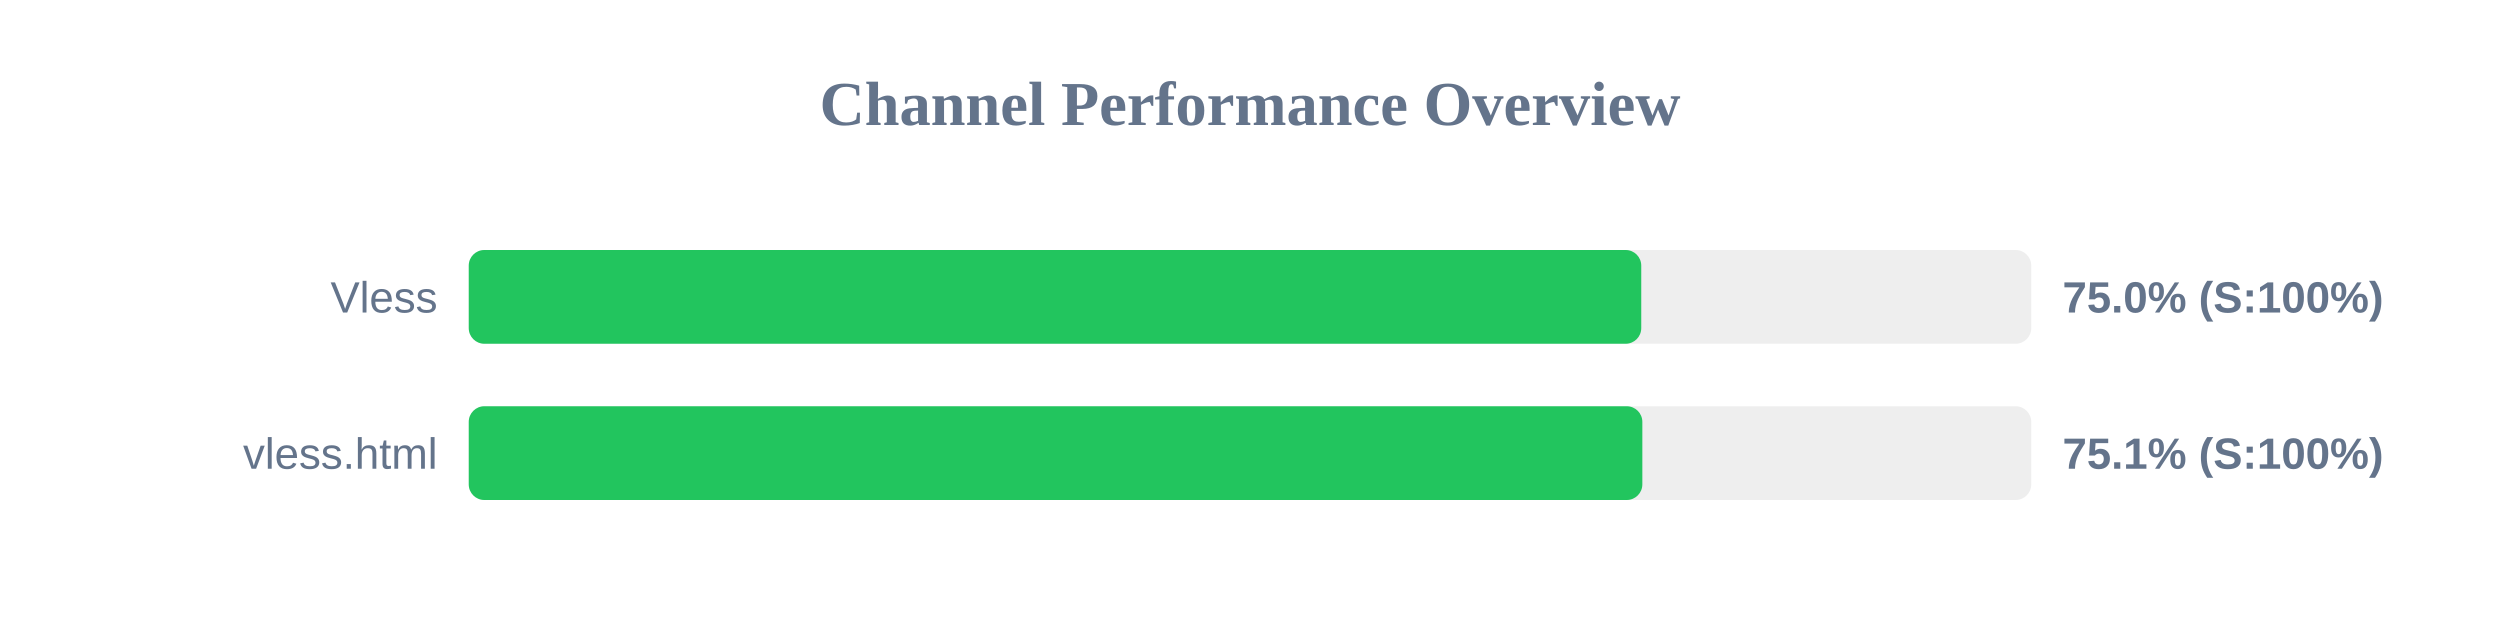
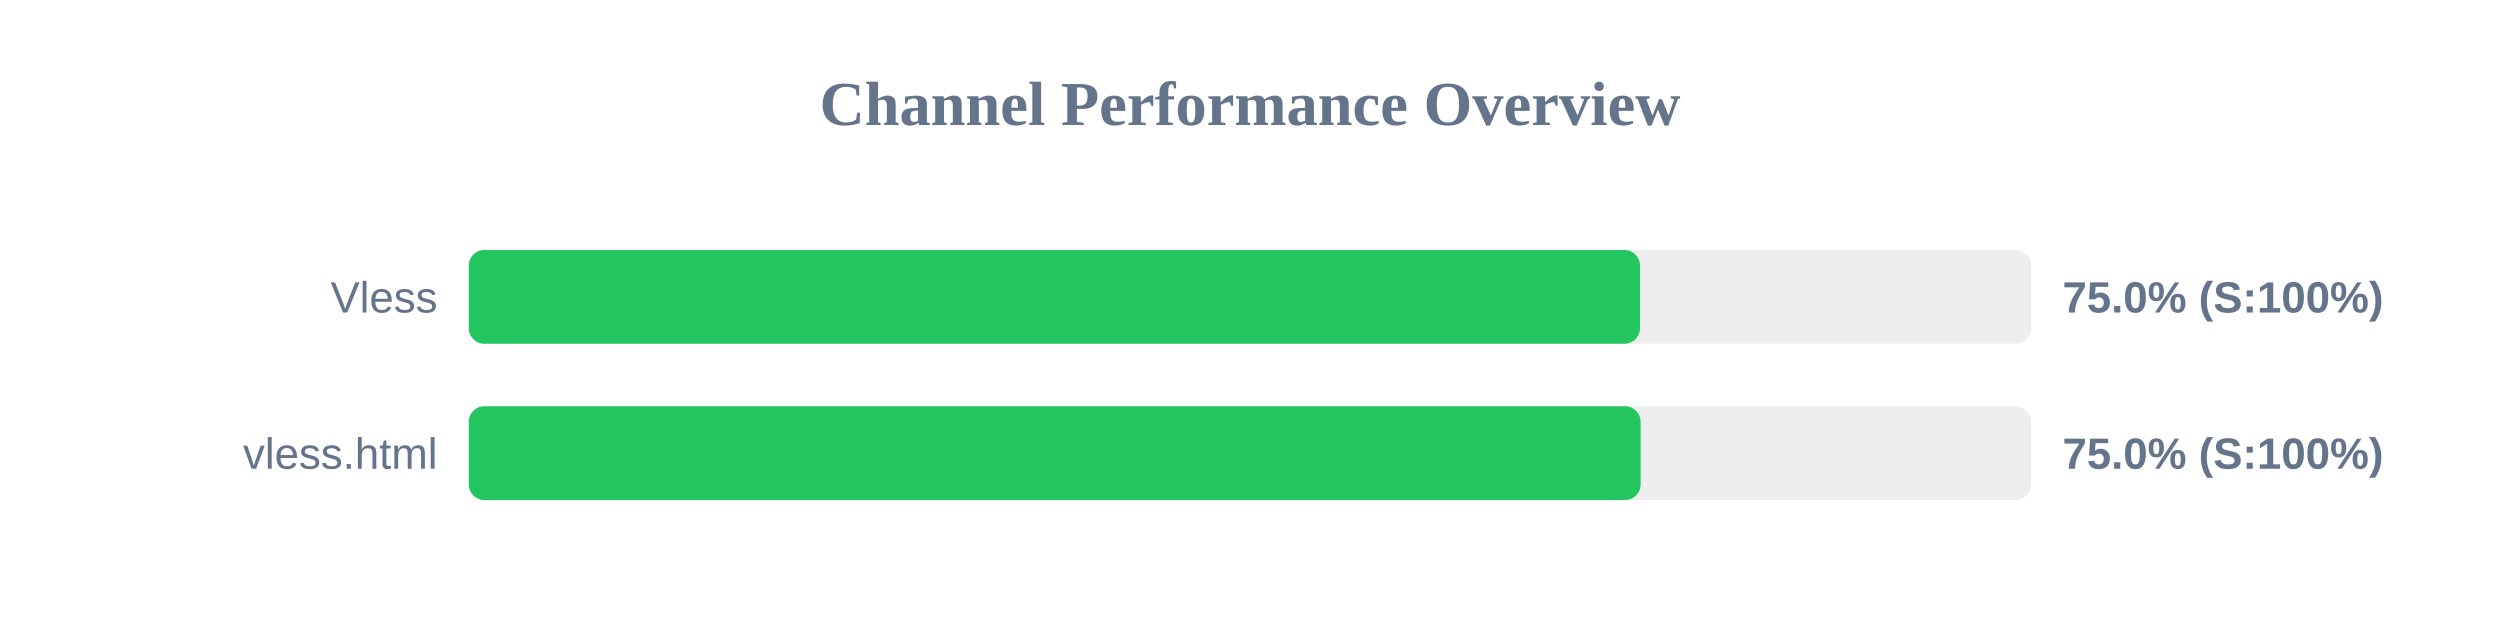
<svg xmlns="http://www.w3.org/2000/svg" width="800" height="200" version="1.1">
  <style>
        .row { font: 14px Arial; fill: #64748b; }
        .score { font: bold 14px Arial; fill: #64748b; }
    </style>
  <text x="400" y="40" text-anchor="middle" font-size="20px" font-weight="bold" fill="#64748b">Channel Performance Overview</text>
  <rect x="150" y="80" width="500" height="30" fill="#eee" rx="5" />
-   <rect x="150" y="80" width="375.2" height="30" fill="#22c55e" rx="5" />
+   <rect x="150" y="80" width="374.8" height="30" fill="#22c55e" rx="5" />
  <text x="140" y="100" text-anchor="end" class="row">Vless</text>
  <text x="660" y="100" text-anchor="start" class="score">75.0% (S:100%)</text>
  <rect x="150" y="130" width="500" height="30" fill="#eee" rx="5" />
-   <rect x="150" y="130" width="375.55" height="30" fill="#22c55e" rx="5" />
+   <rect x="150" y="130" width="375.0" height="30" fill="#22c55e" rx="5" />
  <text x="140" y="150" text-anchor="end" class="row">vless.html</text>
-   <text x="660" y="150" text-anchor="start" class="score">75.1% (S:100%)</text>
+   <text x="660" y="150" text-anchor="start" class="score">75.0% (S:100%)</text>
</svg>
